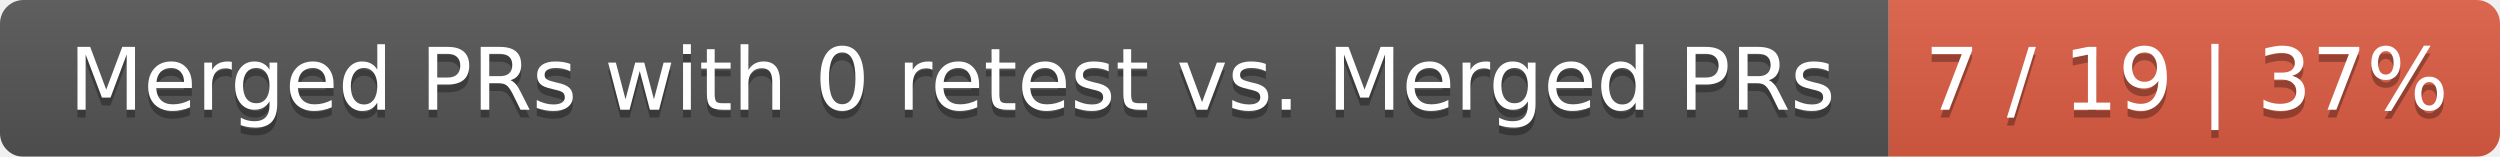
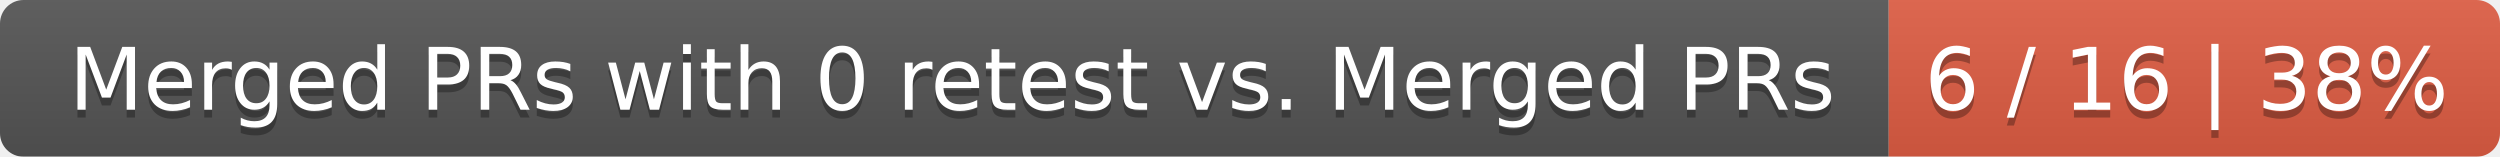
<svg xmlns="http://www.w3.org/2000/svg" width="319" height="20">
  <linearGradient id="smooth" x2="0" y2="100%">
    <stop offset="0" stop-color="#bbb" stop-opacity=".1" />
    <stop offset="1" stop-opacity=".1" />
  </linearGradient>
  <mask id="round">
    <rect width="319" height="20" rx="3" fill="#fff" />
  </mask>
  <g mask="url(#round)">
    <rect width="241" height="20" fill="#555" />
    <rect x="241" width="78" height="20" fill="#e05d44" />
    <rect width="319" height="20" fill="url(#smooth)" />
  </g>
  <g fill="#fff" text-anchor="middle" font-family="DejaVu Sans,Verdana,Geneva,sans-serif" font-size="11">
    <text x="121.5" y="15" fill="#010101" fill-opacity=".3">Merged PRs with 0 retest vs. Merged PRs</text>
    <text x="121.5" y="14">Merged PRs with 0 retest vs. Merged PRs</text>
-     <text x="279" y="15" fill="#010101" fill-opacity=".3">7 / 19 | 37%</text>
-     <text x="279" y="14">7 / 19 | 37%</text>
+     <text x="279" y="15" fill="#010101" fill-opacity=".3">6 / 16 | 38%</text>
+     <text x="279" y="14">6 / 16 | 38%</text>
  </g>
</svg>
